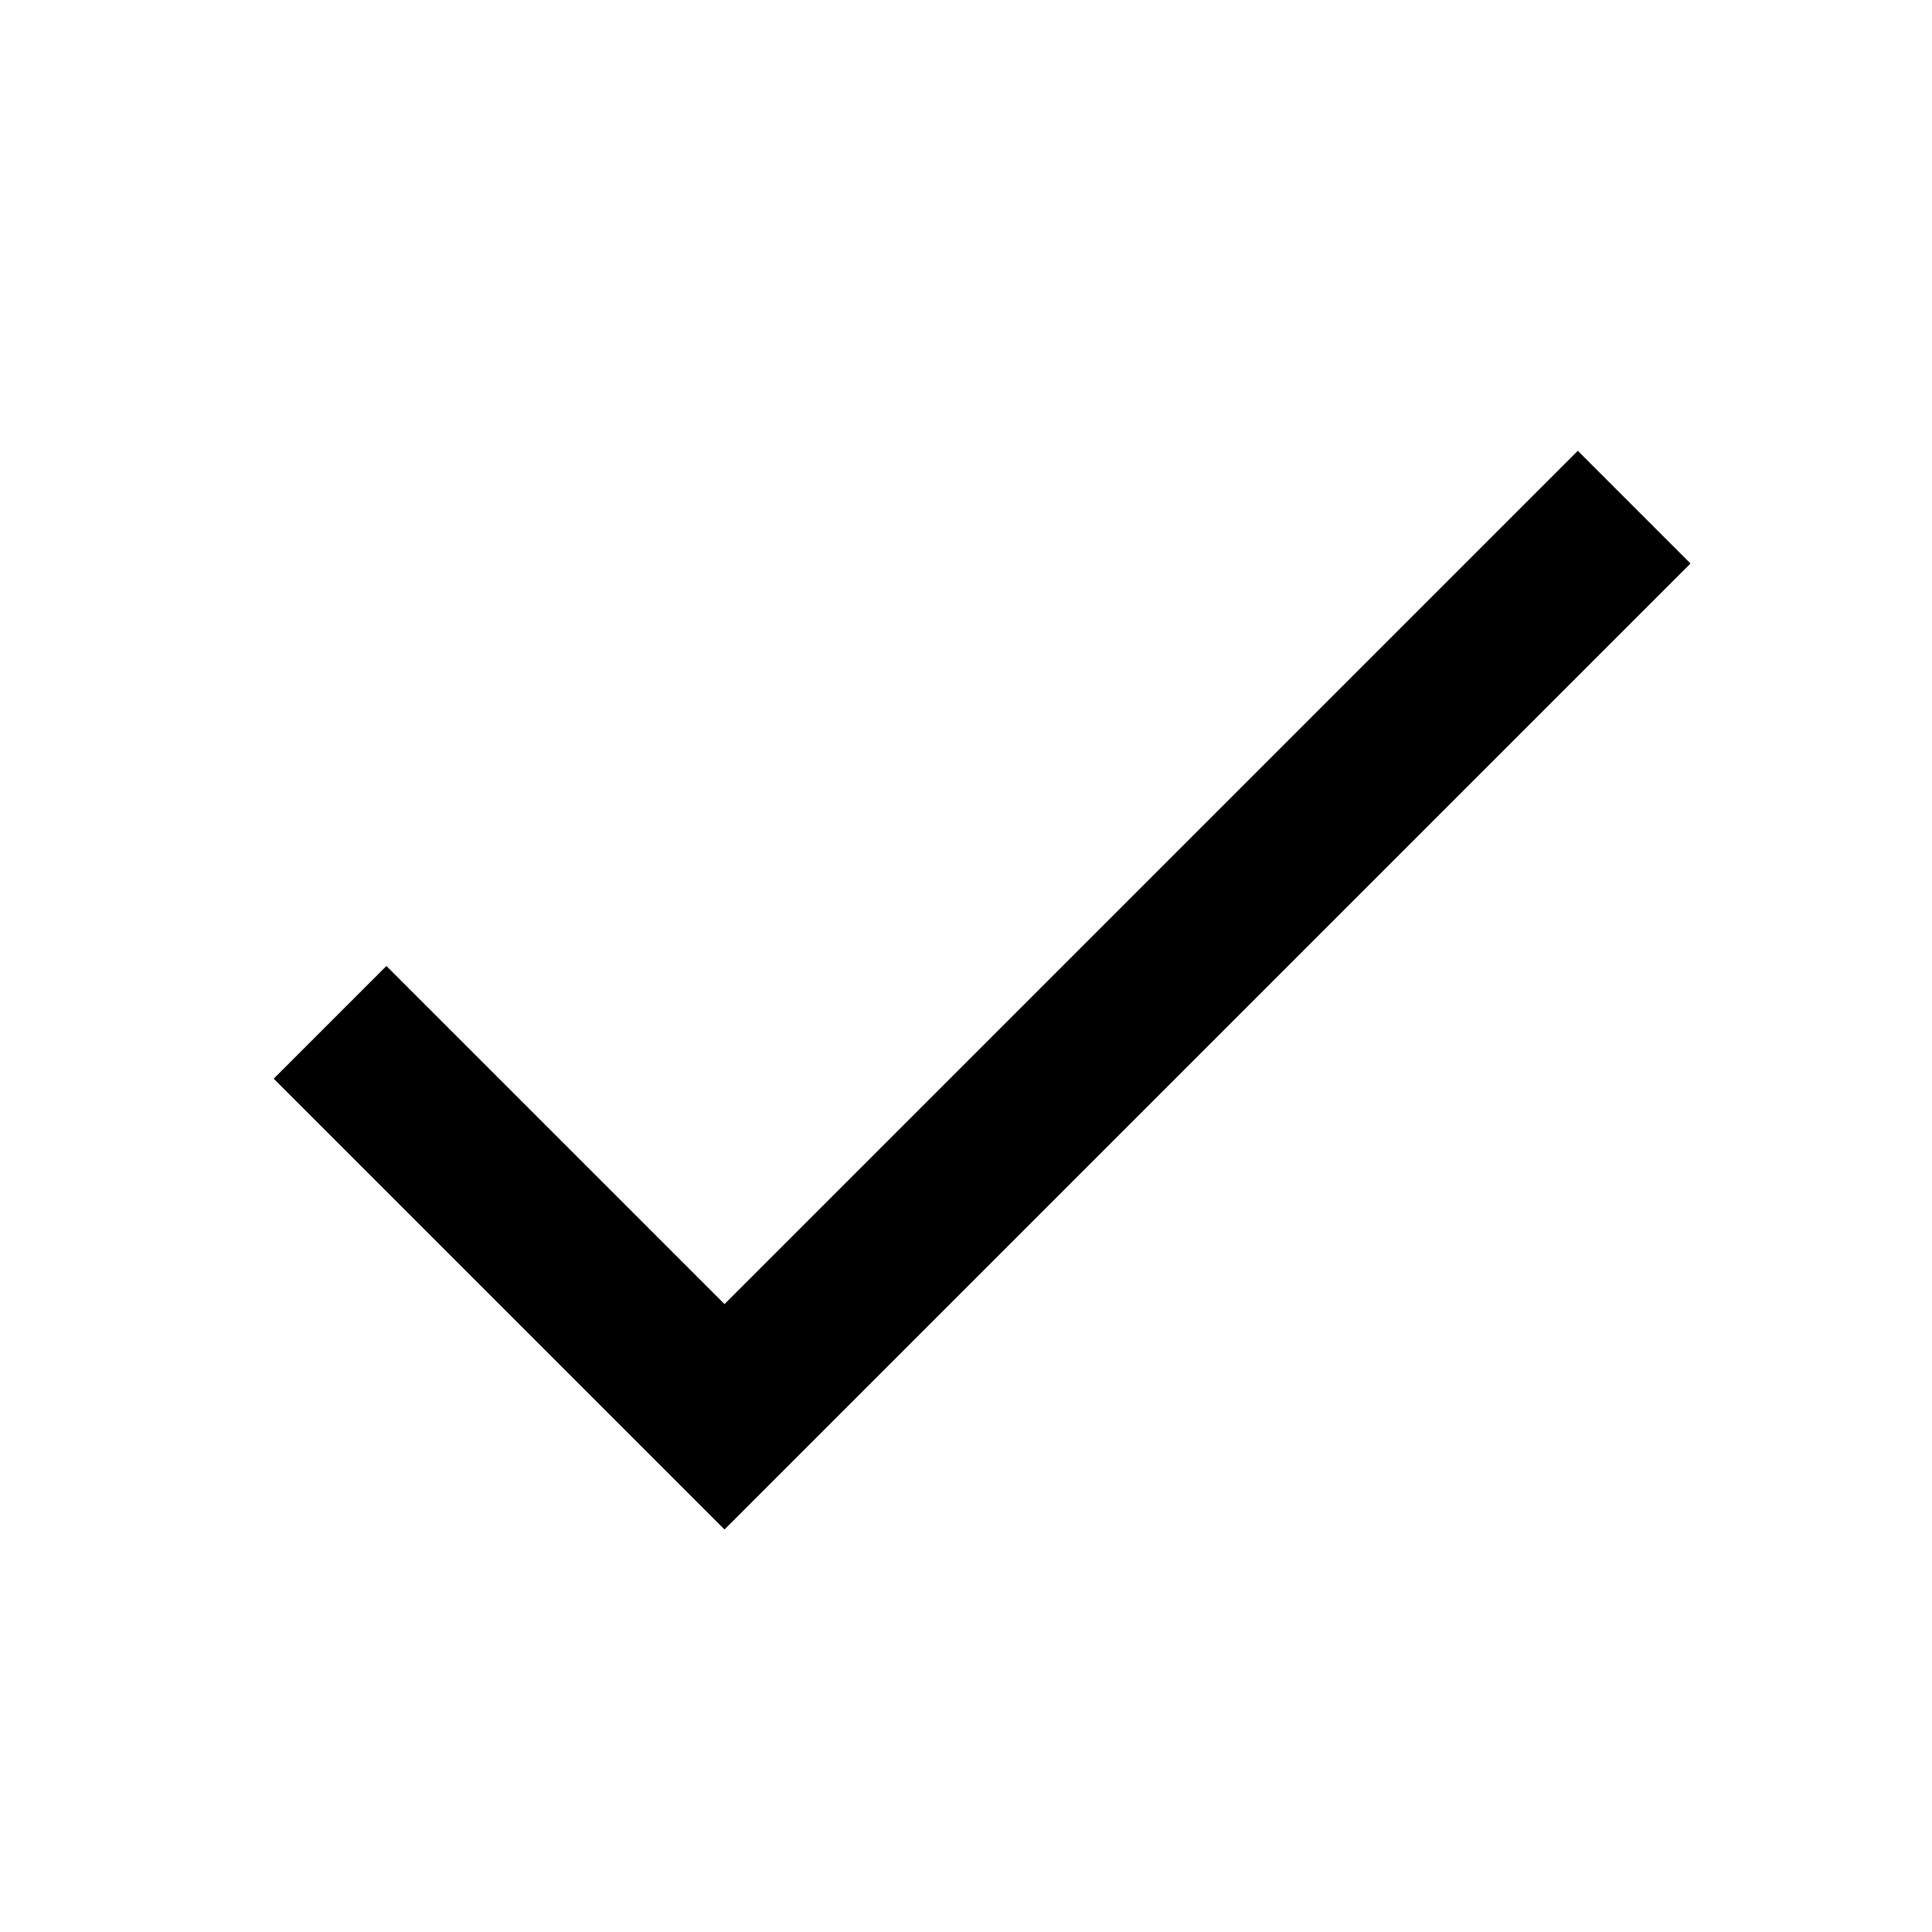
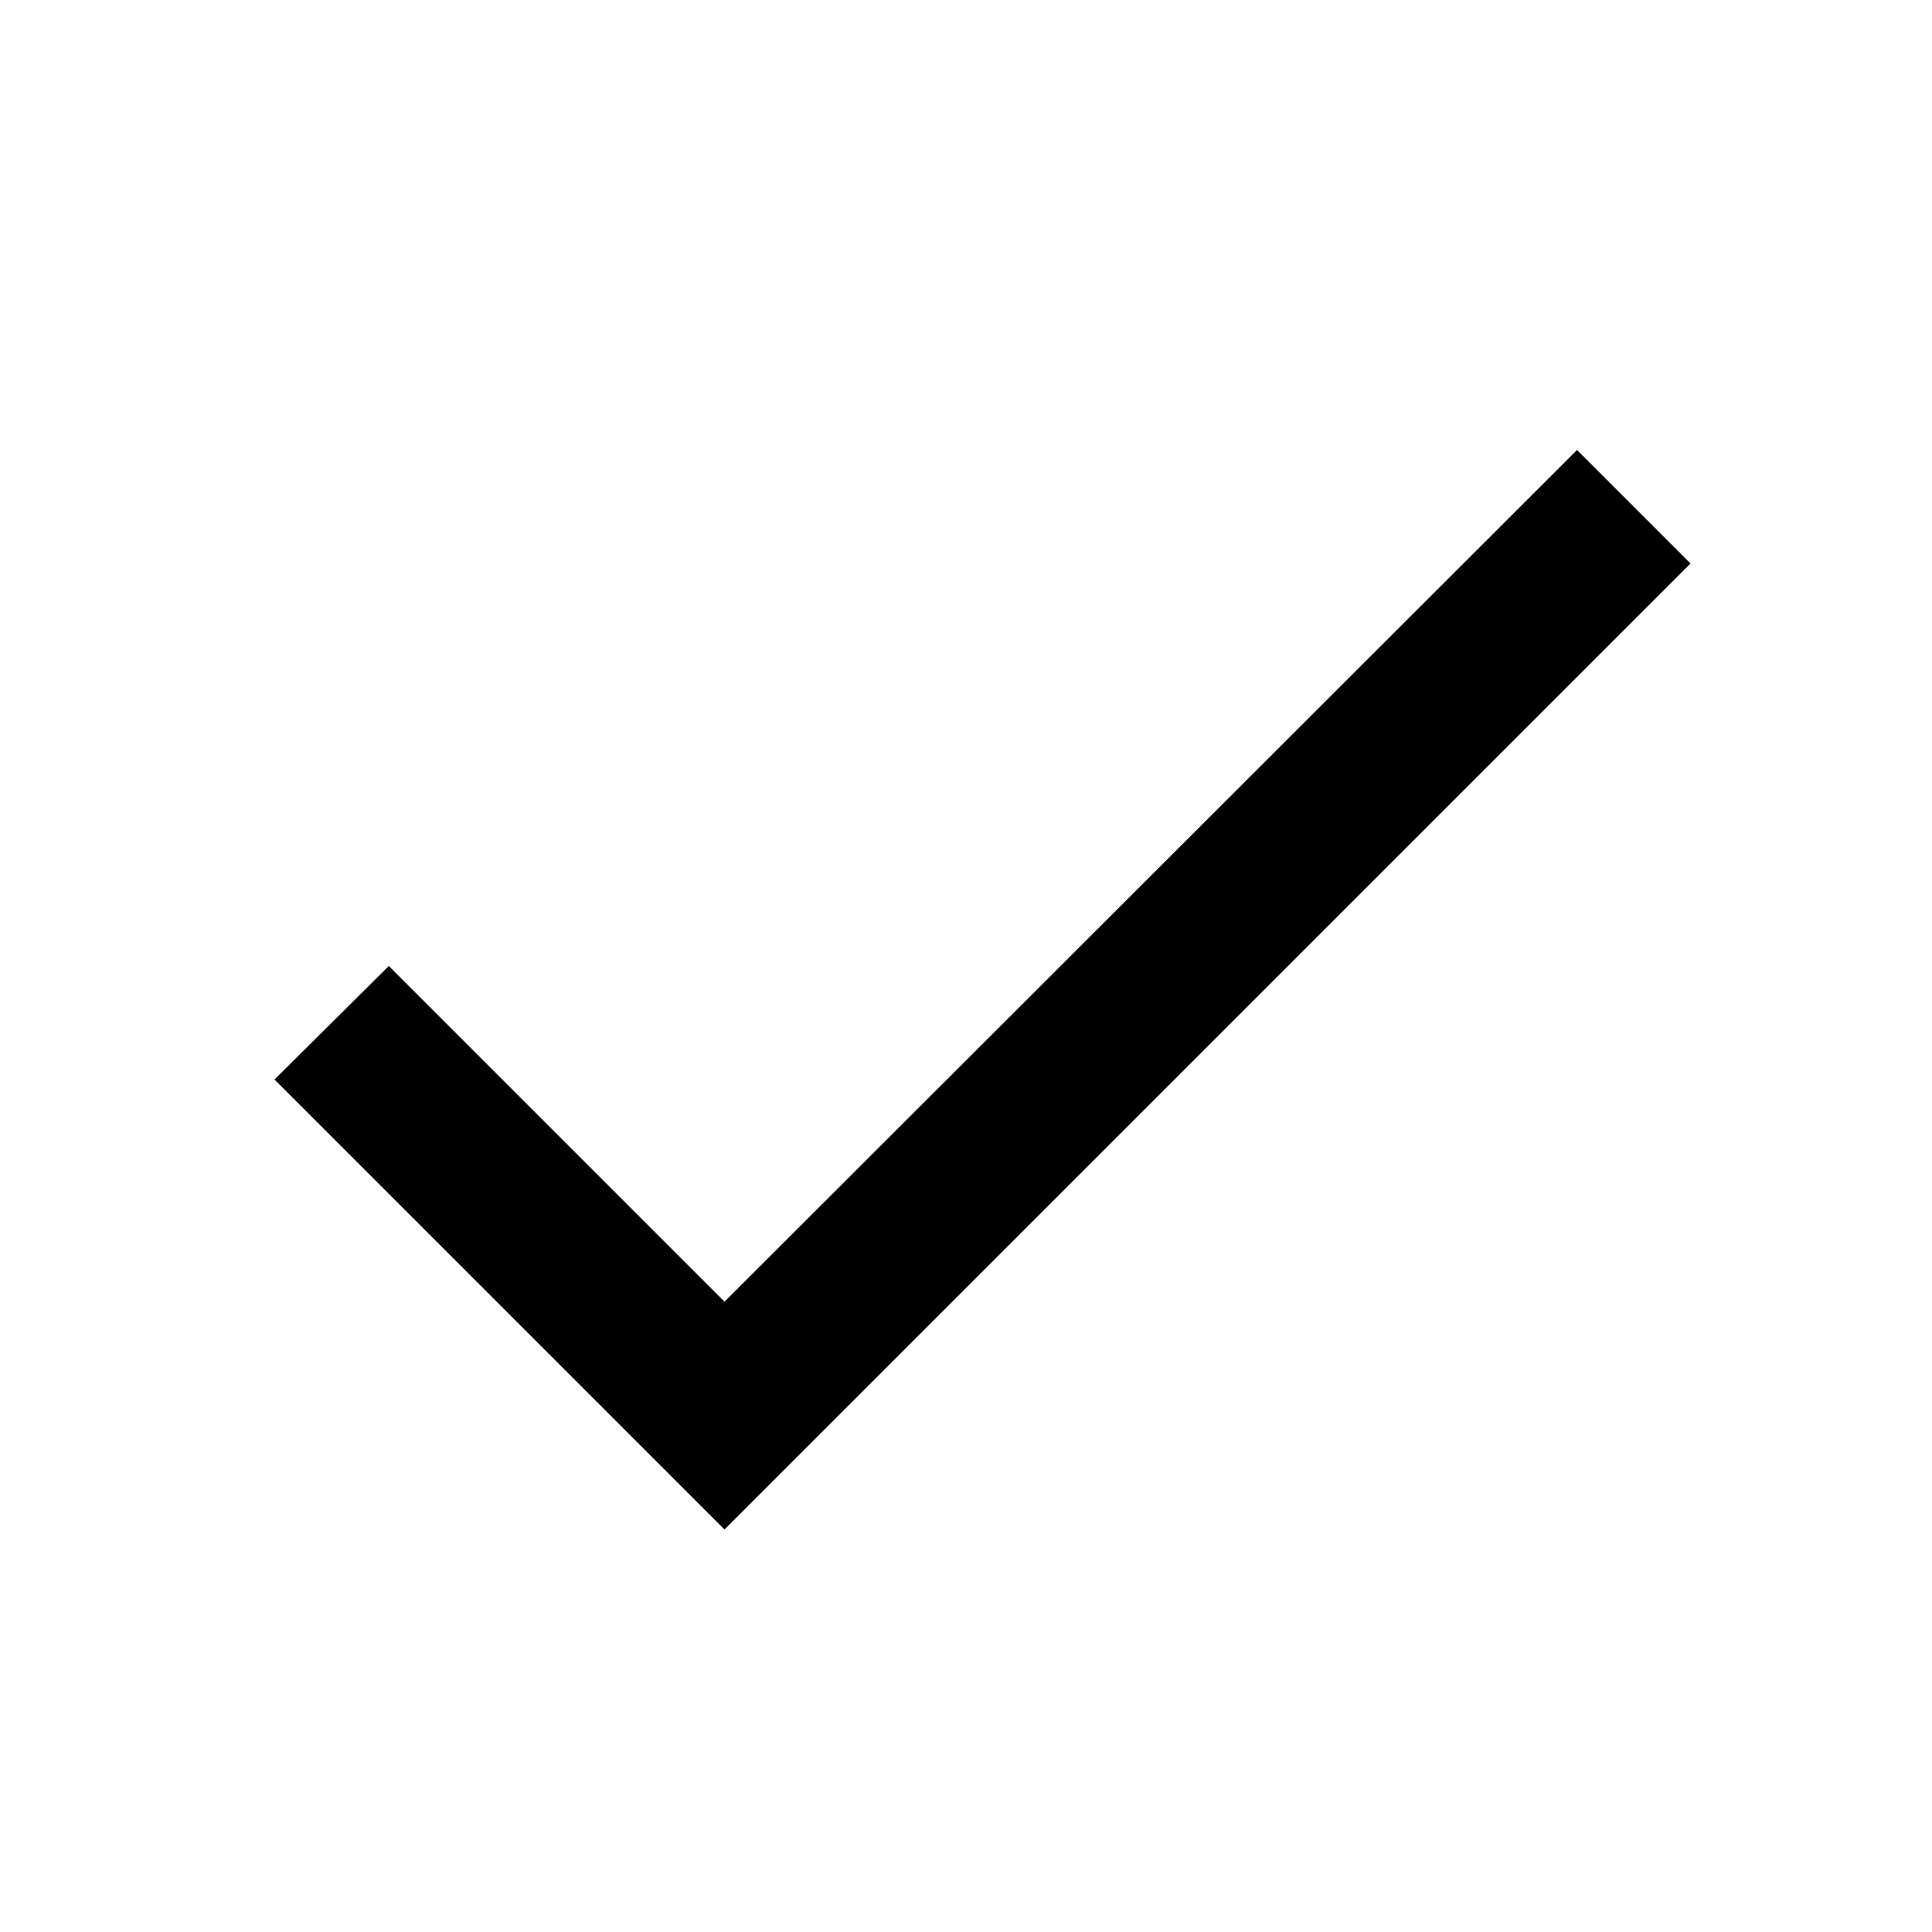
<svg viewBox="0 0 24 24">
-   <path d="M9 16.2 4.8 12l-1.4 1.4L9 19 21 7l-1.4-1.4L9 16.2Z" />
+   <path d="M9 16.17L4.83 12L3.41 13.41L9 19L21 7L19.59 5.59L9 16.17Z" />
</svg>
